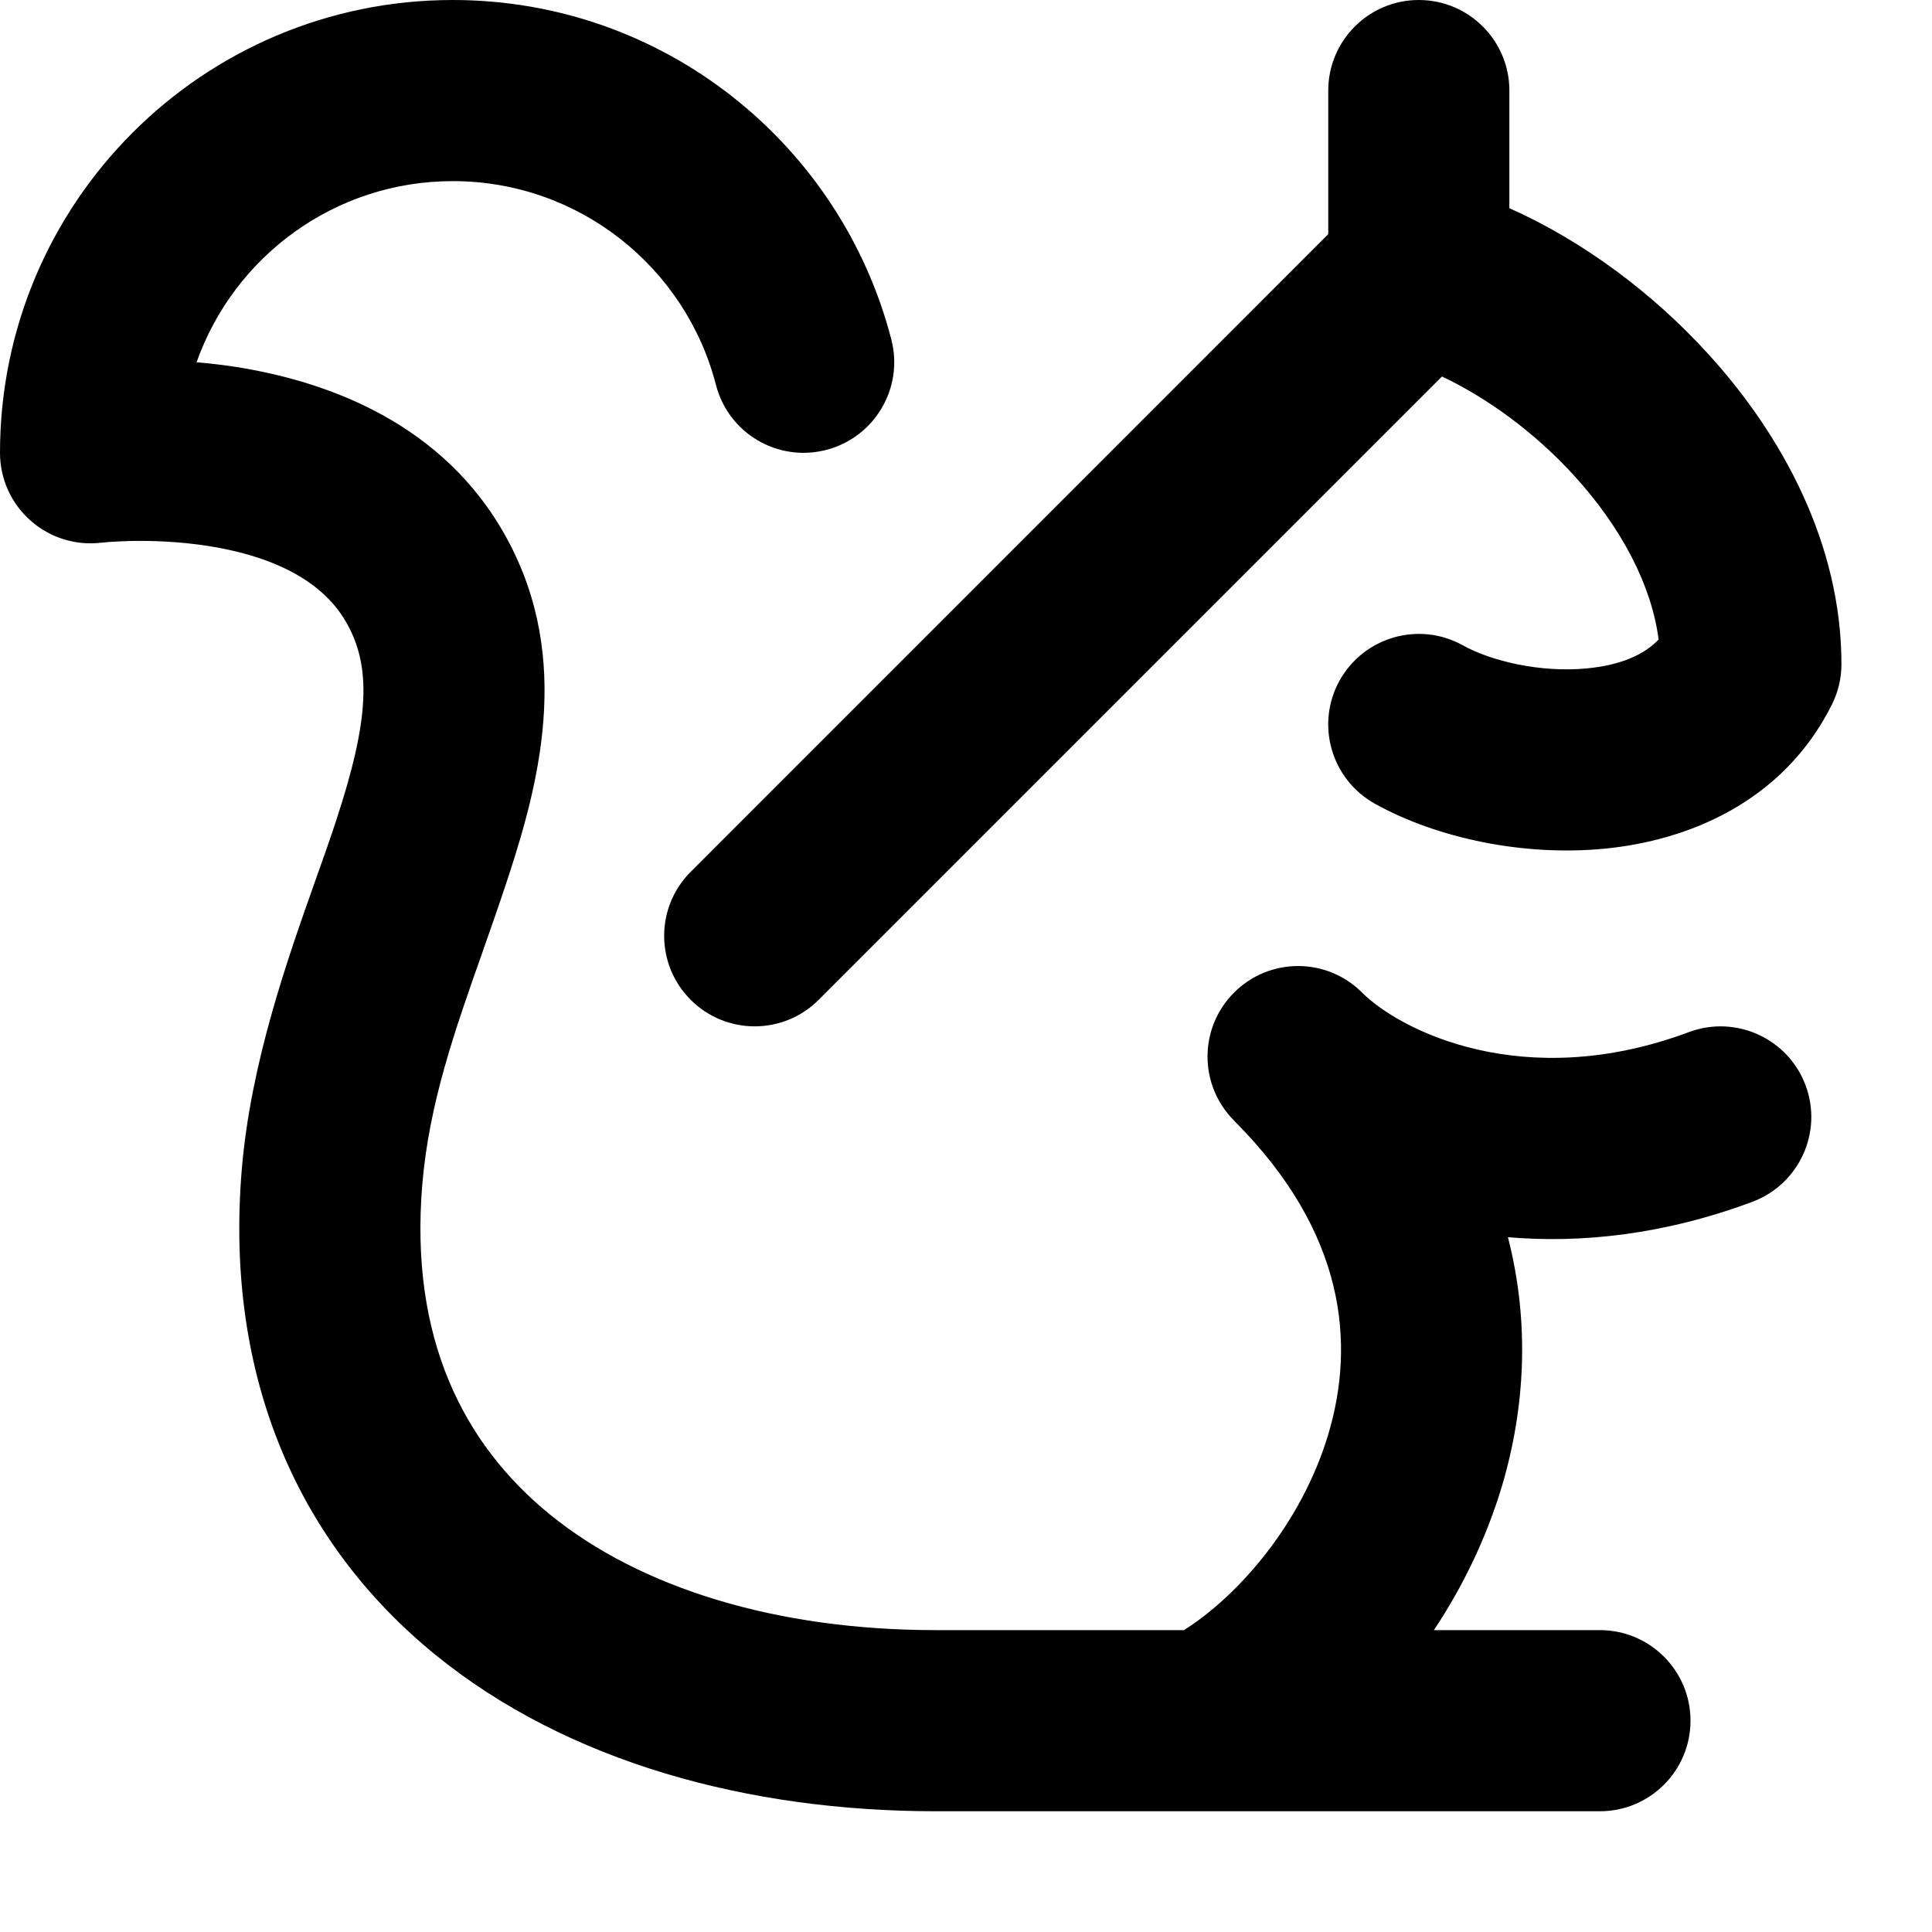
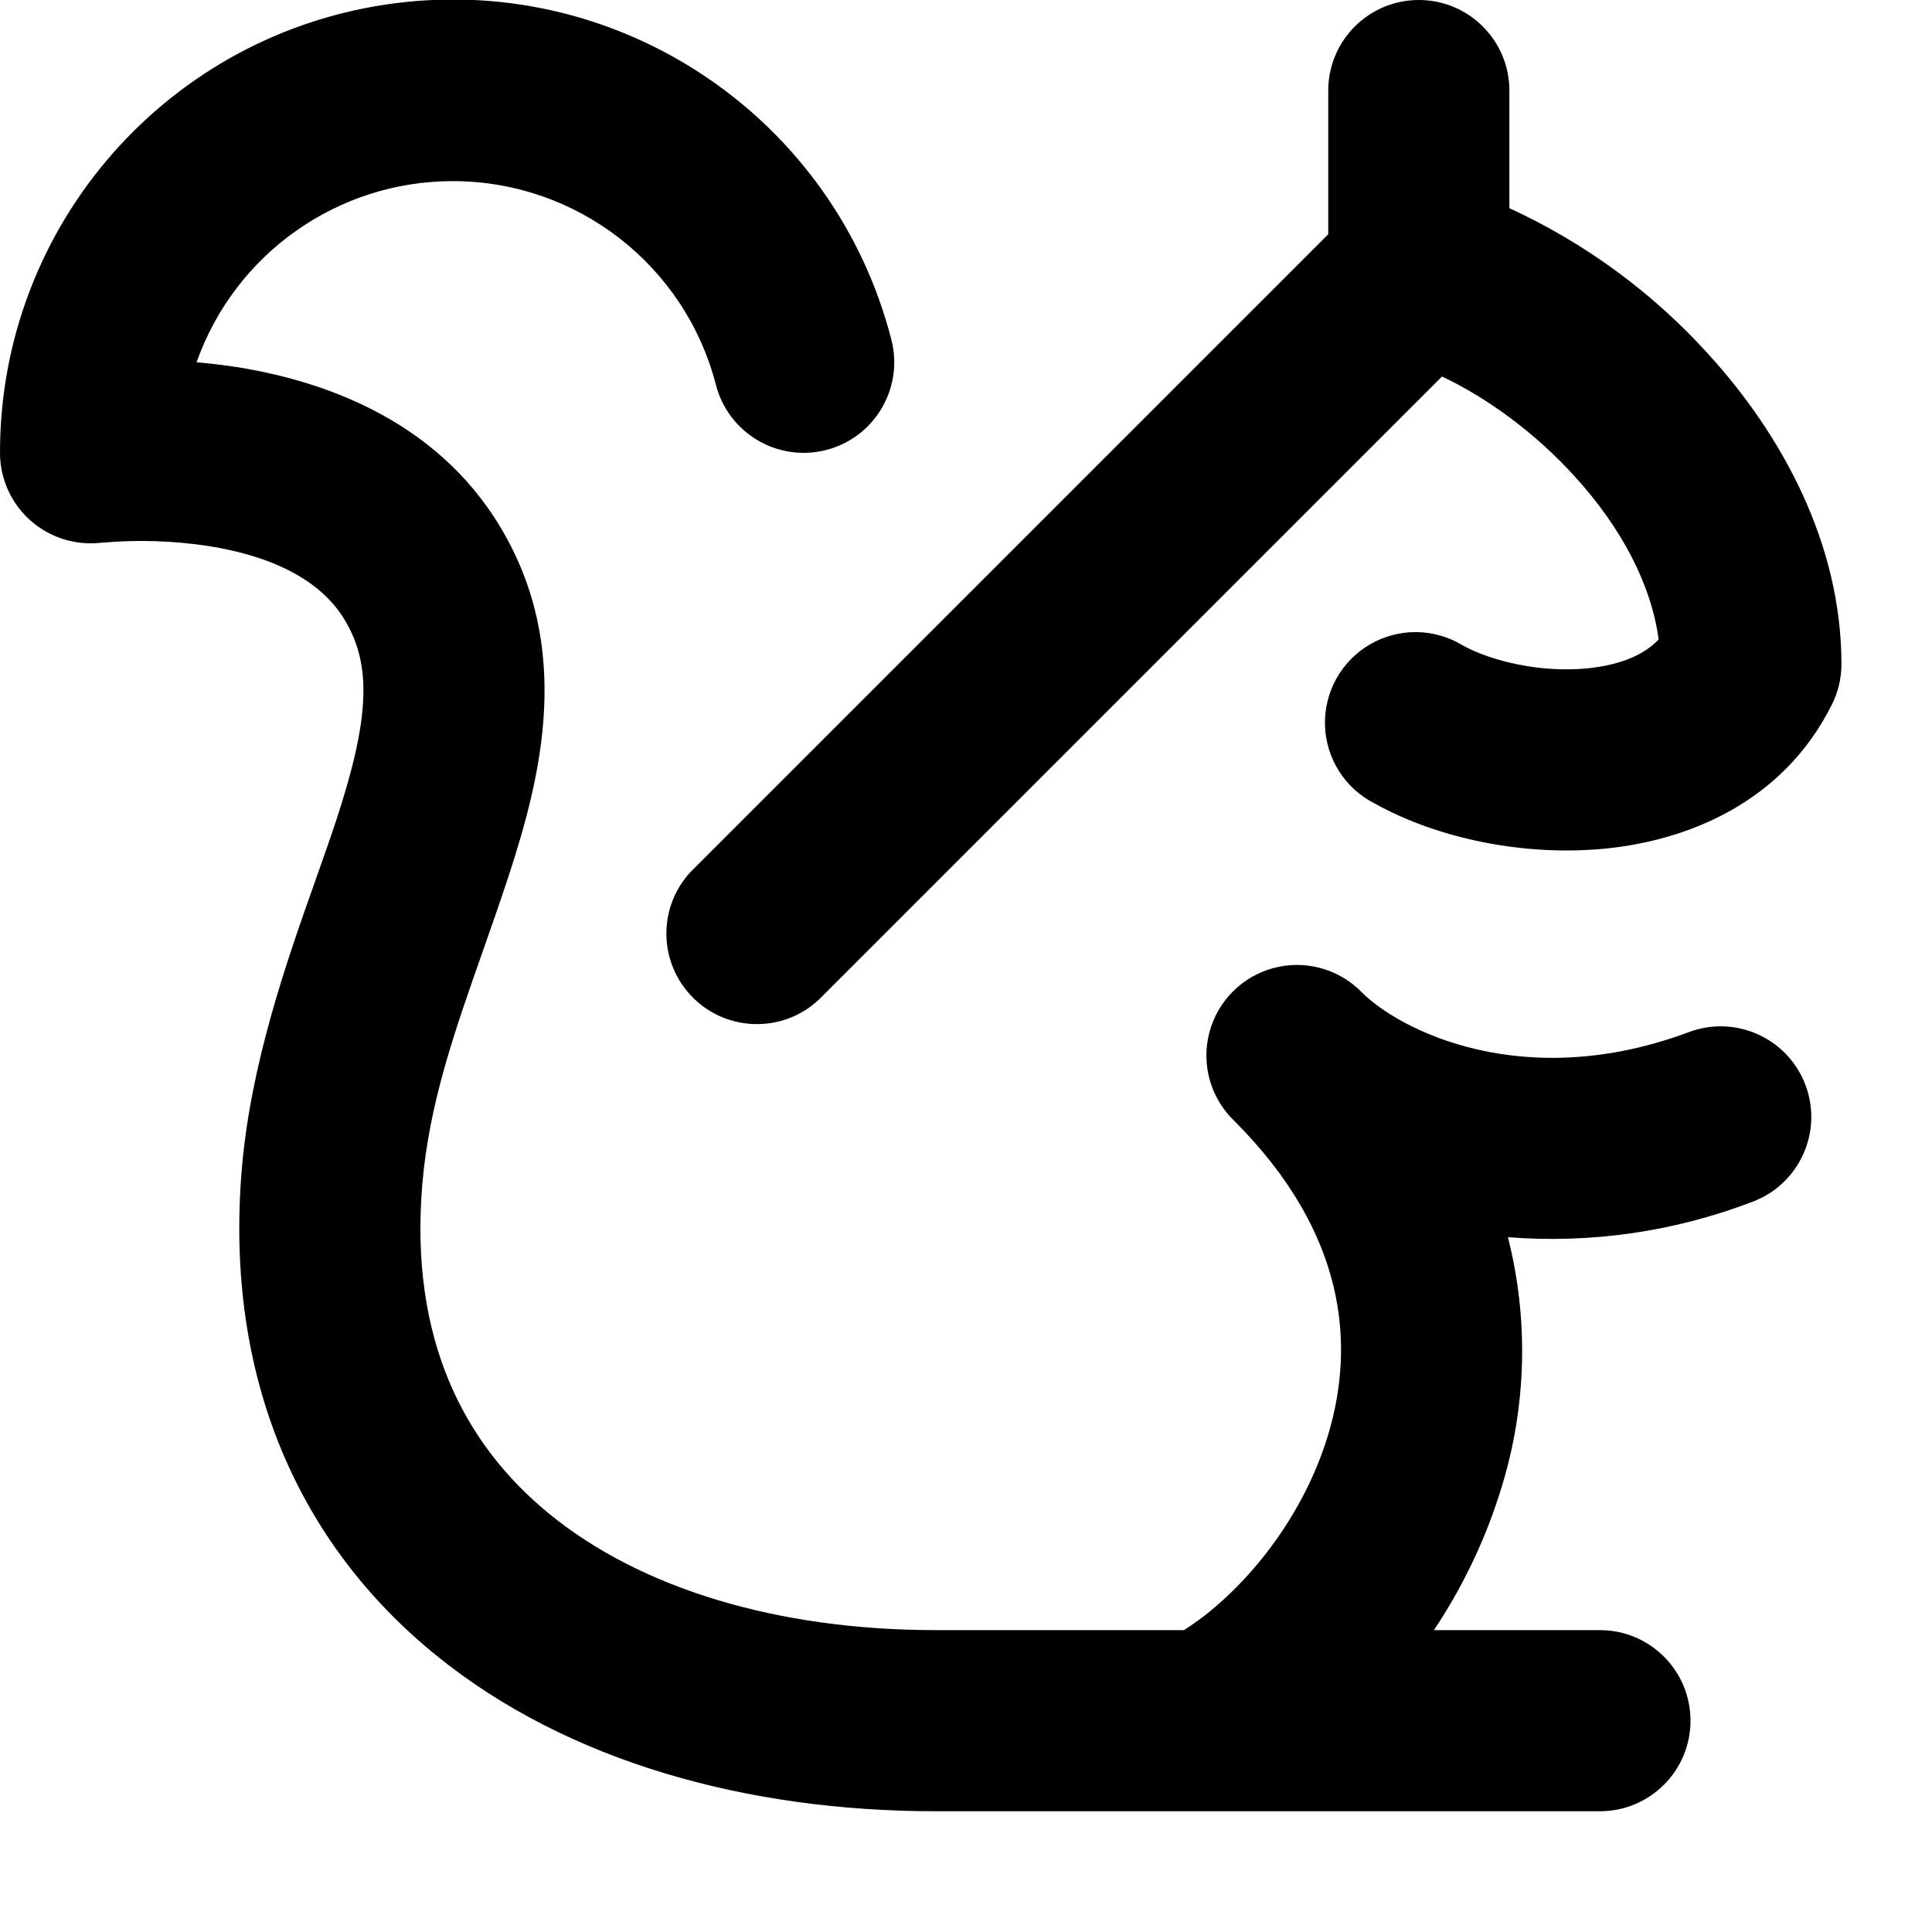
- <svg xmlns="http://www.w3.org/2000/svg" width="16" height="16" viewBox="0 0 16 16" fill="none">
-   <path fill-rule="evenodd" clip-rule="evenodd" d="M3.75 1.5C2.77 1.5 1.937 2.126 1.628 3C1.734 3.009 1.846 3.022 1.961 3.04C2.635 3.147 3.597 3.454 4.143 4.364C4.745 5.367 4.486 6.418 4.212 7.255C4.14 7.474 4.067 7.683 3.995 7.887C3.764 8.541 3.553 9.141 3.497 9.812C3.392 11.076 3.833 11.956 4.555 12.543C5.307 13.154 6.435 13.5 7.75 13.5H9.805C10.255 13.216 10.779 12.618 11 11.879C11.225 11.127 11.145 10.211 10.23 9.291L10.22 9.28C9.927 8.987 9.927 8.513 10.22 8.22C10.513 7.927 10.987 7.927 11.28 8.22C11.591 8.531 12.617 9.059 13.988 8.547C14.376 8.403 14.808 8.6 14.953 8.988C15.098 9.376 14.9 9.808 14.512 9.953C13.783 10.225 13.098 10.298 12.488 10.246C12.671 10.958 12.63 11.663 12.438 12.309C12.309 12.739 12.113 13.142 11.875 13.5H13.25C13.664 13.5 14 13.836 14 14.25C14 14.664 13.664 15 13.25 15H7.75C6.201 15 4.704 14.596 3.609 13.707C2.485 12.794 1.858 11.424 2.002 9.688C2.076 8.804 2.375 7.96 2.616 7.28L2.616 7.28C2.678 7.105 2.737 6.94 2.786 6.789C3.054 5.971 3.086 5.518 2.857 5.136C2.653 4.796 2.24 4.603 1.727 4.522C1.485 4.484 1.257 4.477 1.089 4.48C1.006 4.482 0.939 4.486 0.896 4.489C0.874 4.491 0.859 4.493 0.849 4.494L0.841 4.494C0.628 4.52 0.414 4.454 0.254 4.312C0.092 4.17 0 3.965 0 3.75C0 1.679 1.679 0 3.75 0C5.498 0 6.965 1.196 7.382 2.813C7.485 3.214 7.243 3.623 6.842 3.726C6.441 3.83 6.032 3.588 5.929 3.187C5.679 2.216 4.797 1.5 3.75 1.5ZM12.5 0.75C12.5 0.336 12.164 0 11.75 0C11.336 0 11 0.336 11 0.75V1.939L5.72 7.22C5.427 7.513 5.427 7.987 5.72 8.28C6.013 8.573 6.487 8.573 6.78 8.28L11.942 3.118C12.312 3.293 12.707 3.577 13.039 3.942C13.432 4.374 13.678 4.85 13.736 5.296C13.62 5.418 13.431 5.507 13.146 5.535C12.758 5.573 12.349 5.475 12.114 5.344C11.752 5.143 11.296 5.274 11.094 5.636C10.893 5.998 11.024 6.454 11.386 6.656C11.901 6.942 12.617 7.094 13.292 7.028C13.974 6.961 14.765 6.647 15.171 5.835C15.223 5.731 15.25 5.616 15.25 5.5C15.25 4.503 14.758 3.602 14.148 2.933C13.682 2.42 13.1 1.991 12.5 1.724V0.75Z" fill="black" />
+ <svg xmlns="http://www.w3.org/2000/svg" width="16" height="16" viewBox="0 0 16 16">
+   <path fill-rule="evenodd" d="M3.75 1.5A2.25 2.25 0 001.628 3c.106.01.218.022.333.04.674.107 1.636.414 2.182 1.324.602 1.003.343 2.054.069 2.891-.072.219-.145.428-.217.632-.23.654-.442 1.254-.498 1.925-.105 1.264.336 2.144 1.058 2.73.752.612 1.88.958 3.195.958h2.055c.45-.284.974-.882 1.195-1.621.225-.752.145-1.668-.77-2.588l-.01-.01a.75.75 0 111.06-1.061c.311.31 1.337.839 2.708.327a.75.75 0 01.524 1.406 4.636 4.636 0 01-2.024.293 3.832 3.832 0 01-.05 2.063 4.49 4.49 0 01-.563 1.191h1.375a.75.75 0 010 1.5h-5.5c-1.55 0-3.046-.404-4.14-1.293-1.125-.913-1.752-2.283-1.608-4.02.074-.883.373-1.727.614-2.407.062-.175.12-.34.17-.491.268-.818.3-1.271.07-1.653-.203-.34-.616-.533-1.13-.614a3.697 3.697 0 00-.877-.028H.841A.75.75 0 010 3.75a3.75 3.75 0 017.382-.937.75.75 0 01-1.453.374A2.251 2.251 0 003.75 1.5zM12.5.75a.75.75 0 00-1.5 0v1.19L5.72 7.22a.75.75 0 001.06 1.06l5.162-5.162c.37.175.765.46 1.097.825.393.43.639.907.697 1.353-.116.122-.305.21-.59.239-.388.038-.797-.06-1.032-.19a.75.75 0 10-.728 1.31c.515.287 1.23.439 1.906.373.682-.067 1.473-.38 1.879-1.193a.75.75 0 00.079-.335c0-.997-.492-1.898-1.102-2.567A5.087 5.087 0 0012.5 1.724V.75z" />
</svg>
